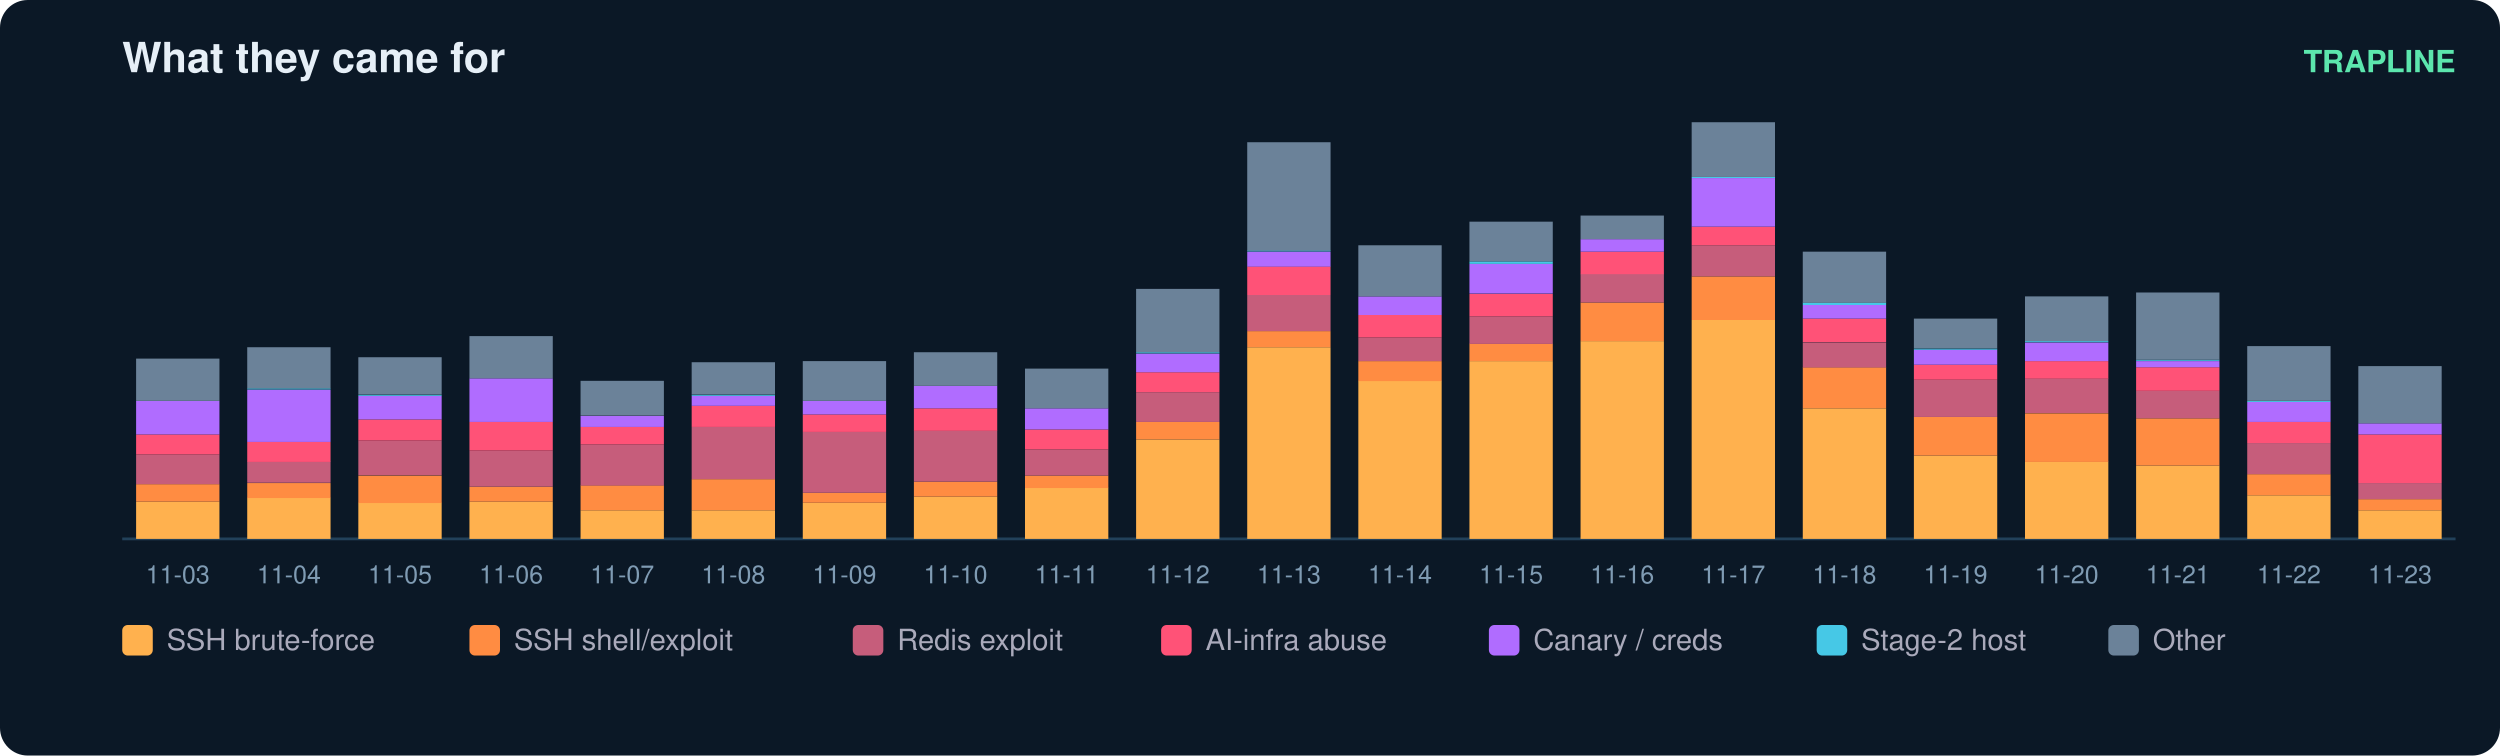
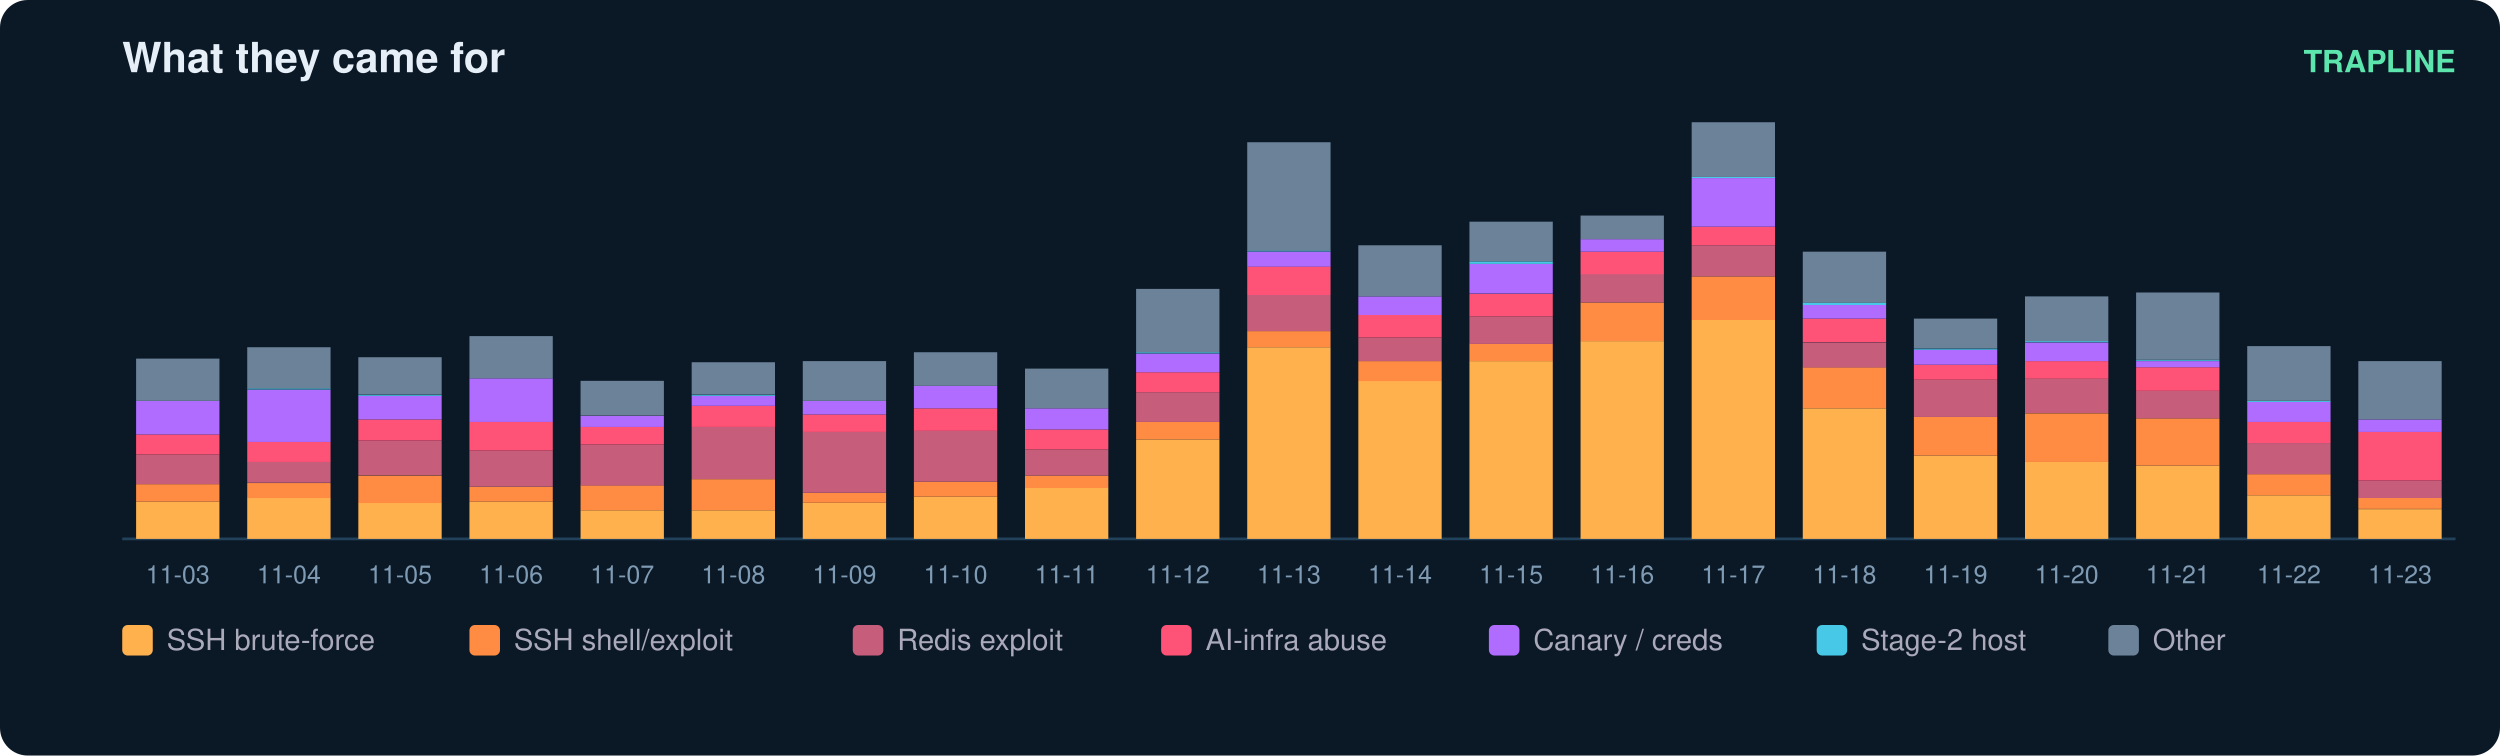
<svg xmlns="http://www.w3.org/2000/svg" width="900" height="272" viewBox="0 0 900 272" font-family="ui-sans-serif,Segoe UI,Helvetica,Arial">
  <rect width="900" height="272" rx="10" fill="#0b1826" />
  <text x="44" y="26" fill="#e6eff7" font-size="15" font-weight="700">What they came for</text>
  <text x="884" y="26" fill="#5ce6ad" font-size="11" text-anchor="end" font-weight="600">TRAPLINE</text>
  <line x1="44" y1="194" x2="884" y2="194" stroke="#22415a" />
  <rect x="49" y="180.6" width="30" height="13.4" fill="#ffb14e" />
  <rect x="49" y="174.3" width="30" height="6.3" fill="#ff8c42" />
  <rect x="49" y="163.6" width="30" height="10.7" fill="#c65d7b" />
  <rect x="49" y="156.4" width="30" height="7.2" fill="#ff5277" />
  <rect x="49" y="144.3" width="30" height="12.1" fill="#b06cff" />
  <rect x="49" y="129.1" width="30" height="15.2" fill="#6b8299" />
  <text x="64.0" y="210.0" fill="#7f9bb3" font-size="9" text-anchor="middle">11-03</text>
  <rect x="89" y="179.2" width="30" height="14.8" fill="#ffb14e" />
  <rect x="89" y="173.9" width="30" height="5.4" fill="#ff8c42" />
  <rect x="89" y="166.2" width="30" height="7.6" fill="#c65d7b" />
  <rect x="89" y="159.1" width="30" height="7.2" fill="#ff5277" />
  <rect x="89" y="140.3" width="30" height="18.8" fill="#b06cff" />
  <rect x="89" y="139.8" width="30" height="0.4" fill="#46c8e6" />
  <rect x="89" y="125.0" width="30" height="14.8" fill="#6b8299" />
  <text x="104.0" y="210.0" fill="#7f9bb3" font-size="9" text-anchor="middle">11-04</text>
  <rect x="129" y="181.0" width="30" height="13.0" fill="#ffb14e" />
  <rect x="129" y="171.2" width="30" height="9.9" fill="#ff8c42" />
  <rect x="129" y="158.6" width="30" height="12.5" fill="#c65d7b" />
  <rect x="129" y="151.0" width="30" height="7.6" fill="#ff5277" />
  <rect x="129" y="142.5" width="30" height="8.5" fill="#b06cff" />
  <rect x="129" y="142.1" width="30" height="0.4" fill="#46c8e6" />
  <rect x="129" y="128.6" width="30" height="13.4" fill="#6b8299" />
  <text x="144.0" y="210.0" fill="#7f9bb3" font-size="9" text-anchor="middle">11-05</text>
  <rect x="169" y="180.6" width="30" height="13.4" fill="#ffb14e" />
  <rect x="169" y="175.2" width="30" height="5.4" fill="#ff8c42" />
  <rect x="169" y="162.2" width="30" height="13.0" fill="#c65d7b" />
  <rect x="169" y="151.9" width="30" height="10.3" fill="#ff5277" />
  <rect x="169" y="136.2" width="30" height="15.7" fill="#b06cff" />
  <rect x="169" y="121.0" width="30" height="15.2" fill="#6b8299" />
  <text x="184.0" y="210.0" fill="#7f9bb3" font-size="9" text-anchor="middle">11-06</text>
  <rect x="209" y="183.7" width="30" height="10.3" fill="#ffb14e" />
  <rect x="209" y="174.7" width="30" height="9.0" fill="#ff8c42" />
  <rect x="209" y="160.0" width="30" height="14.8" fill="#c65d7b" />
  <rect x="209" y="153.7" width="30" height="6.3" fill="#ff5277" />
  <rect x="209" y="149.7" width="30" height="4.0" fill="#b06cff" />
  <rect x="209" y="137.1" width="30" height="12.5" fill="#6b8299" />
  <text x="224.0" y="210.0" fill="#7f9bb3" font-size="9" text-anchor="middle">11-07</text>
  <rect x="249" y="183.7" width="30" height="10.3" fill="#ffb14e" />
  <rect x="249" y="172.5" width="30" height="11.2" fill="#ff8c42" />
  <rect x="249" y="153.7" width="30" height="18.8" fill="#c65d7b" />
  <rect x="249" y="146.1" width="30" height="7.6" fill="#ff5277" />
  <rect x="249" y="142.5" width="30" height="3.6" fill="#b06cff" />
  <rect x="249" y="142.1" width="30" height="0.4" fill="#46c8e6" />
  <rect x="249" y="130.4" width="30" height="11.6" fill="#6b8299" />
  <text x="264.0" y="210.0" fill="#7f9bb3" font-size="9" text-anchor="middle">11-08</text>
  <rect x="289" y="181.0" width="30" height="13.0" fill="#ffb14e" />
  <rect x="289" y="177.4" width="30" height="3.6" fill="#ff8c42" />
  <rect x="289" y="155.5" width="30" height="21.9" fill="#c65d7b" />
  <rect x="289" y="149.2" width="30" height="6.3" fill="#ff5277" />
  <rect x="289" y="144.3" width="30" height="4.9" fill="#b06cff" />
  <rect x="289" y="130.0" width="30" height="14.3" fill="#6b8299" />
  <text x="304.0" y="210.0" fill="#7f9bb3" font-size="9" text-anchor="middle">11-09</text>
  <rect x="329" y="178.8" width="30" height="15.2" fill="#ffb14e" />
  <rect x="329" y="173.4" width="30" height="5.4" fill="#ff8c42" />
  <rect x="329" y="155.0" width="30" height="18.4" fill="#c65d7b" />
  <rect x="329" y="147.0" width="30" height="8.1" fill="#ff5277" />
  <rect x="329" y="138.9" width="30" height="8.1" fill="#b06cff" />
  <rect x="329" y="126.8" width="30" height="12.1" fill="#6b8299" />
  <text x="344.0" y="210.0" fill="#7f9bb3" font-size="9" text-anchor="middle">11-10</text>
  <rect x="369" y="175.6" width="30" height="18.4" fill="#ffb14e" />
  <rect x="369" y="171.2" width="30" height="4.5" fill="#ff8c42" />
  <rect x="369" y="161.8" width="30" height="9.4" fill="#c65d7b" />
  <rect x="369" y="154.6" width="30" height="7.2" fill="#ff5277" />
  <rect x="369" y="147.0" width="30" height="7.6" fill="#b06cff" />
  <rect x="369" y="132.7" width="30" height="14.3" fill="#6b8299" />
  <text x="384.0" y="210.0" fill="#7f9bb3" font-size="9" text-anchor="middle">11-11</text>
  <rect x="409" y="158.2" width="30" height="35.8" fill="#ffb14e" />
  <rect x="409" y="151.9" width="30" height="6.3" fill="#ff8c42" />
  <rect x="409" y="141.2" width="30" height="10.7" fill="#c65d7b" />
  <rect x="409" y="134.0" width="30" height="7.2" fill="#ff5277" />
  <rect x="409" y="127.3" width="30" height="6.7" fill="#b06cff" />
  <rect x="409" y="126.8" width="30" height="0.4" fill="#46c8e6" />
  <rect x="409" y="104.0" width="30" height="22.8" fill="#6b8299" />
  <text x="424.0" y="210.0" fill="#7f9bb3" font-size="9" text-anchor="middle">11-12</text>
  <rect x="449" y="125.0" width="30" height="69.0" fill="#ffb14e" />
  <rect x="449" y="119.2" width="30" height="5.8" fill="#ff8c42" />
  <rect x="449" y="106.2" width="30" height="13.0" fill="#c65d7b" />
  <rect x="449" y="95.9" width="30" height="10.3" fill="#ff5277" />
  <rect x="449" y="90.6" width="30" height="5.4" fill="#b06cff" />
  <rect x="449" y="90.1" width="30" height="0.4" fill="#46c8e6" />
  <rect x="449" y="51.2" width="30" height="39.0" fill="#6b8299" />
  <text x="464.0" y="210.0" fill="#7f9bb3" font-size="9" text-anchor="middle">11-13</text>
  <rect x="489" y="137.1" width="30" height="56.9" fill="#ffb14e" />
  <rect x="489" y="130.0" width="30" height="7.2" fill="#ff8c42" />
  <rect x="489" y="121.5" width="30" height="8.5" fill="#c65d7b" />
  <rect x="489" y="113.4" width="30" height="8.1" fill="#ff5277" />
  <rect x="489" y="106.7" width="30" height="6.7" fill="#b06cff" />
  <rect x="489" y="88.3" width="30" height="18.4" fill="#6b8299" />
  <text x="504.0" y="210.0" fill="#7f9bb3" font-size="9" text-anchor="middle">11-14</text>
  <rect x="529" y="130.0" width="30" height="64.0" fill="#ffb14e" />
  <rect x="529" y="123.7" width="30" height="6.3" fill="#ff8c42" />
  <rect x="529" y="113.9" width="30" height="9.9" fill="#c65d7b" />
  <rect x="529" y="105.8" width="30" height="8.1" fill="#ff5277" />
  <rect x="529" y="95.0" width="30" height="10.7" fill="#b06cff" />
  <rect x="529" y="94.1" width="30" height="0.9" fill="#46c8e6" />
  <rect x="529" y="79.8" width="30" height="14.3" fill="#6b8299" />
  <text x="544.0" y="210.0" fill="#7f9bb3" font-size="9" text-anchor="middle">11-15</text>
  <rect x="569" y="122.8" width="30" height="71.2" fill="#ffb14e" />
  <rect x="569" y="108.9" width="30" height="13.9" fill="#ff8c42" />
  <rect x="569" y="98.6" width="30" height="10.3" fill="#c65d7b" />
  <rect x="569" y="90.6" width="30" height="8.1" fill="#ff5277" />
  <rect x="569" y="86.1" width="30" height="4.5" fill="#b06cff" />
  <rect x="569" y="77.6" width="30" height="8.5" fill="#6b8299" />
  <text x="584.0" y="210.0" fill="#7f9bb3" font-size="9" text-anchor="middle">11-16</text>
  <rect x="609" y="115.2" width="30" height="78.8" fill="#ffb14e" />
  <rect x="609" y="99.5" width="30" height="15.7" fill="#ff8c42" />
  <rect x="609" y="88.3" width="30" height="11.2" fill="#c65d7b" />
  <rect x="609" y="81.6" width="30" height="6.7" fill="#ff5277" />
  <rect x="609" y="64.1" width="30" height="17.5" fill="#b06cff" />
  <rect x="609" y="63.7" width="30" height="0.4" fill="#46c8e6" />
  <rect x="609" y="44.0" width="30" height="19.7" fill="#6b8299" />
  <text x="624.0" y="210.0" fill="#7f9bb3" font-size="9" text-anchor="middle">11-17</text>
  <rect x="649" y="147.0" width="30" height="47.0" fill="#ffb14e" />
  <rect x="649" y="132.2" width="30" height="14.8" fill="#ff8c42" />
  <rect x="649" y="123.3" width="30" height="9.0" fill="#c65d7b" />
  <rect x="649" y="114.7" width="30" height="8.5" fill="#ff5277" />
  <rect x="649" y="109.8" width="30" height="4.9" fill="#b06cff" />
  <rect x="649" y="108.9" width="30" height="0.9" fill="#46c8e6" />
  <rect x="649" y="90.6" width="30" height="18.4" fill="#6b8299" />
  <text x="664.0" y="210.0" fill="#7f9bb3" font-size="9" text-anchor="middle">11-18</text>
  <rect x="689" y="164.0" width="30" height="30.0" fill="#ffb14e" />
  <rect x="689" y="150.1" width="30" height="13.9" fill="#ff8c42" />
  <rect x="689" y="136.7" width="30" height="13.4" fill="#c65d7b" />
  <rect x="689" y="131.3" width="30" height="5.4" fill="#ff5277" />
  <rect x="689" y="125.9" width="30" height="5.4" fill="#b06cff" />
  <rect x="689" y="125.5" width="30" height="0.4" fill="#46c8e6" />
  <rect x="689" y="114.7" width="30" height="10.7" fill="#6b8299" />
  <text x="704.0" y="210.0" fill="#7f9bb3" font-size="9" text-anchor="middle">11-19</text>
  <rect x="729" y="166.2" width="30" height="27.8" fill="#ffb14e" />
  <rect x="729" y="148.8" width="30" height="17.5" fill="#ff8c42" />
  <rect x="729" y="136.2" width="30" height="12.5" fill="#c65d7b" />
  <rect x="729" y="130.0" width="30" height="6.3" fill="#ff5277" />
  <rect x="729" y="123.3" width="30" height="6.7" fill="#b06cff" />
  <rect x="729" y="122.8" width="30" height="0.4" fill="#46c8e6" />
  <rect x="729" y="106.7" width="30" height="16.1" fill="#6b8299" />
  <text x="744.0" y="210.0" fill="#7f9bb3" font-size="9" text-anchor="middle">11-20</text>
  <rect x="769" y="167.6" width="30" height="26.4" fill="#ffb14e" />
  <rect x="769" y="150.6" width="30" height="17.0" fill="#ff8c42" />
  <rect x="769" y="140.7" width="30" height="9.9" fill="#c65d7b" />
  <rect x="769" y="132.2" width="30" height="8.5" fill="#ff5277" />
  <rect x="769" y="130.0" width="30" height="2.2" fill="#b06cff" />
  <rect x="769" y="129.5" width="30" height="0.4" fill="#46c8e6" />
  <rect x="769" y="105.3" width="30" height="24.2" fill="#6b8299" />
  <text x="784.0" y="210.0" fill="#7f9bb3" font-size="9" text-anchor="middle">11-21</text>
  <rect x="809" y="178.3" width="30" height="15.7" fill="#ffb14e" />
  <rect x="809" y="170.7" width="30" height="7.6" fill="#ff8c42" />
  <rect x="809" y="159.5" width="30" height="11.2" fill="#c65d7b" />
  <rect x="809" y="151.9" width="30" height="7.6" fill="#ff5277" />
  <rect x="809" y="144.7" width="30" height="7.2" fill="#b06cff" />
  <rect x="809" y="144.3" width="30" height="0.4" fill="#46c8e6" />
  <rect x="809" y="124.6" width="30" height="19.7" fill="#6b8299" />
  <text x="824.0" y="210.0" fill="#7f9bb3" font-size="9" text-anchor="middle">11-22</text>
-   <rect x="849" y="183.7" width="30" height="10.3" fill="#ffb14e" />
-   <rect x="849" y="179.7" width="30" height="4.0" fill="#ff8c42" />
-   <rect x="849" y="173.9" width="30" height="5.8" fill="#c65d7b" />
-   <rect x="849" y="156.4" width="30" height="17.5" fill="#ff5277" />
-   <rect x="849" y="152.4" width="30" height="4.0" fill="#b06cff" />
-   <rect x="849" y="131.8" width="30" height="20.6" fill="#6b8299" />
+   <rect x="849" y="183.3" width="30" height="10.7" fill="#ffb14e" />
+   <rect x="849" y="179.2" width="30" height="4.0" fill="#ff8c42" />
+   <rect x="849" y="173.0" width="30" height="6.3" fill="#c65d7b" />
+   <rect x="849" y="155.5" width="30" height="17.5" fill="#ff5277" />
+   <rect x="849" y="151.0" width="30" height="4.5" fill="#b06cff" />
+   <rect x="849" y="130.0" width="30" height="21.0" fill="#6b8299" />
  <text x="864.0" y="210.0" fill="#7f9bb3" font-size="9" text-anchor="middle">11-23</text>
  <rect x="44" y="225" width="11" height="11" rx="2" fill="#ffb14e" />
  <text x="60" y="234" fill="#aab" font-size="10.5">SSH brute-force</text>
  <rect x="169" y="225" width="11" height="11" rx="2" fill="#ff8c42" />
  <text x="185" y="234" fill="#aab" font-size="10.5">SSH shell/exploit</text>
  <rect x="307" y="225" width="11" height="11" rx="2" fill="#c65d7b" />
  <text x="323" y="234" fill="#aab" font-size="10.5">Redis exploit</text>
  <rect x="418" y="225" width="11" height="11" rx="2" fill="#ff5277" />
  <text x="434" y="234" fill="#aab" font-size="10.5">AI-infra abuse</text>
  <rect x="536" y="225" width="11" height="11" rx="2" fill="#b06cff" />
  <text x="552" y="234" fill="#aab" font-size="10.5">Canary / creds</text>
  <rect x="654" y="225" width="11" height="11" rx="2" fill="#46c8e6" />
  <text x="670" y="234" fill="#aab" font-size="10.5">Stage-2 host</text>
  <rect x="759" y="225" width="11" height="11" rx="2" fill="#6b8299" />
  <text x="775" y="234" fill="#aab" font-size="10.5">Other</text>
</svg>
